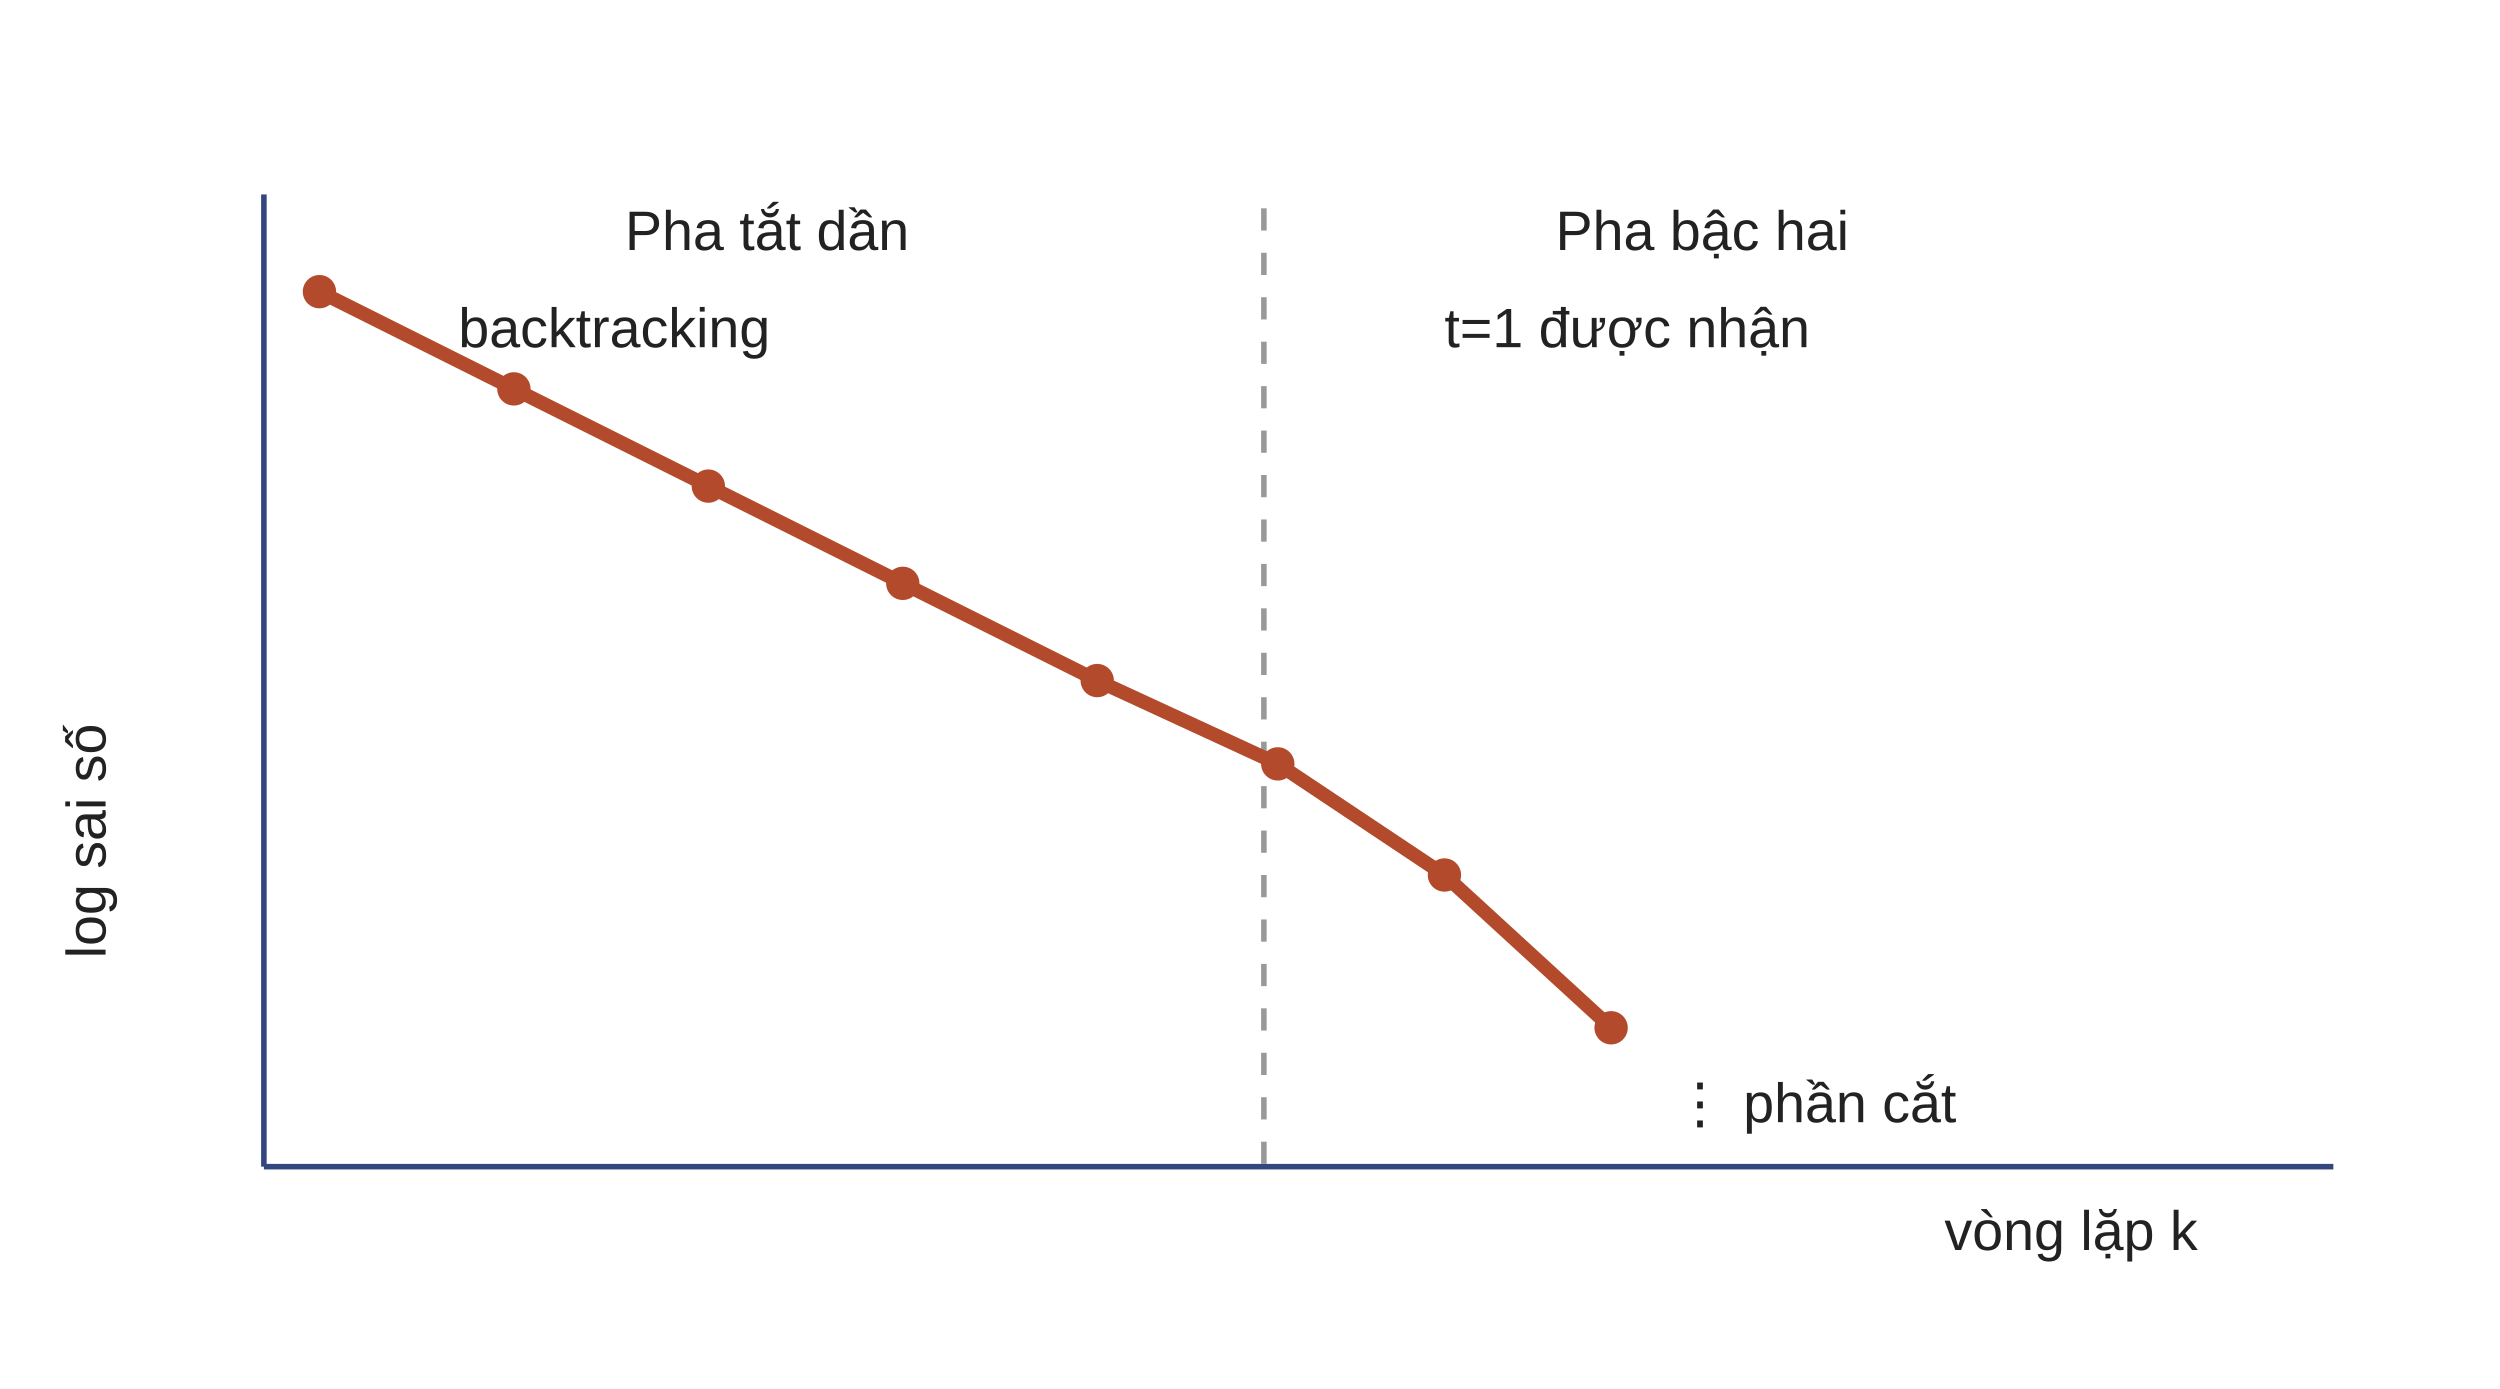
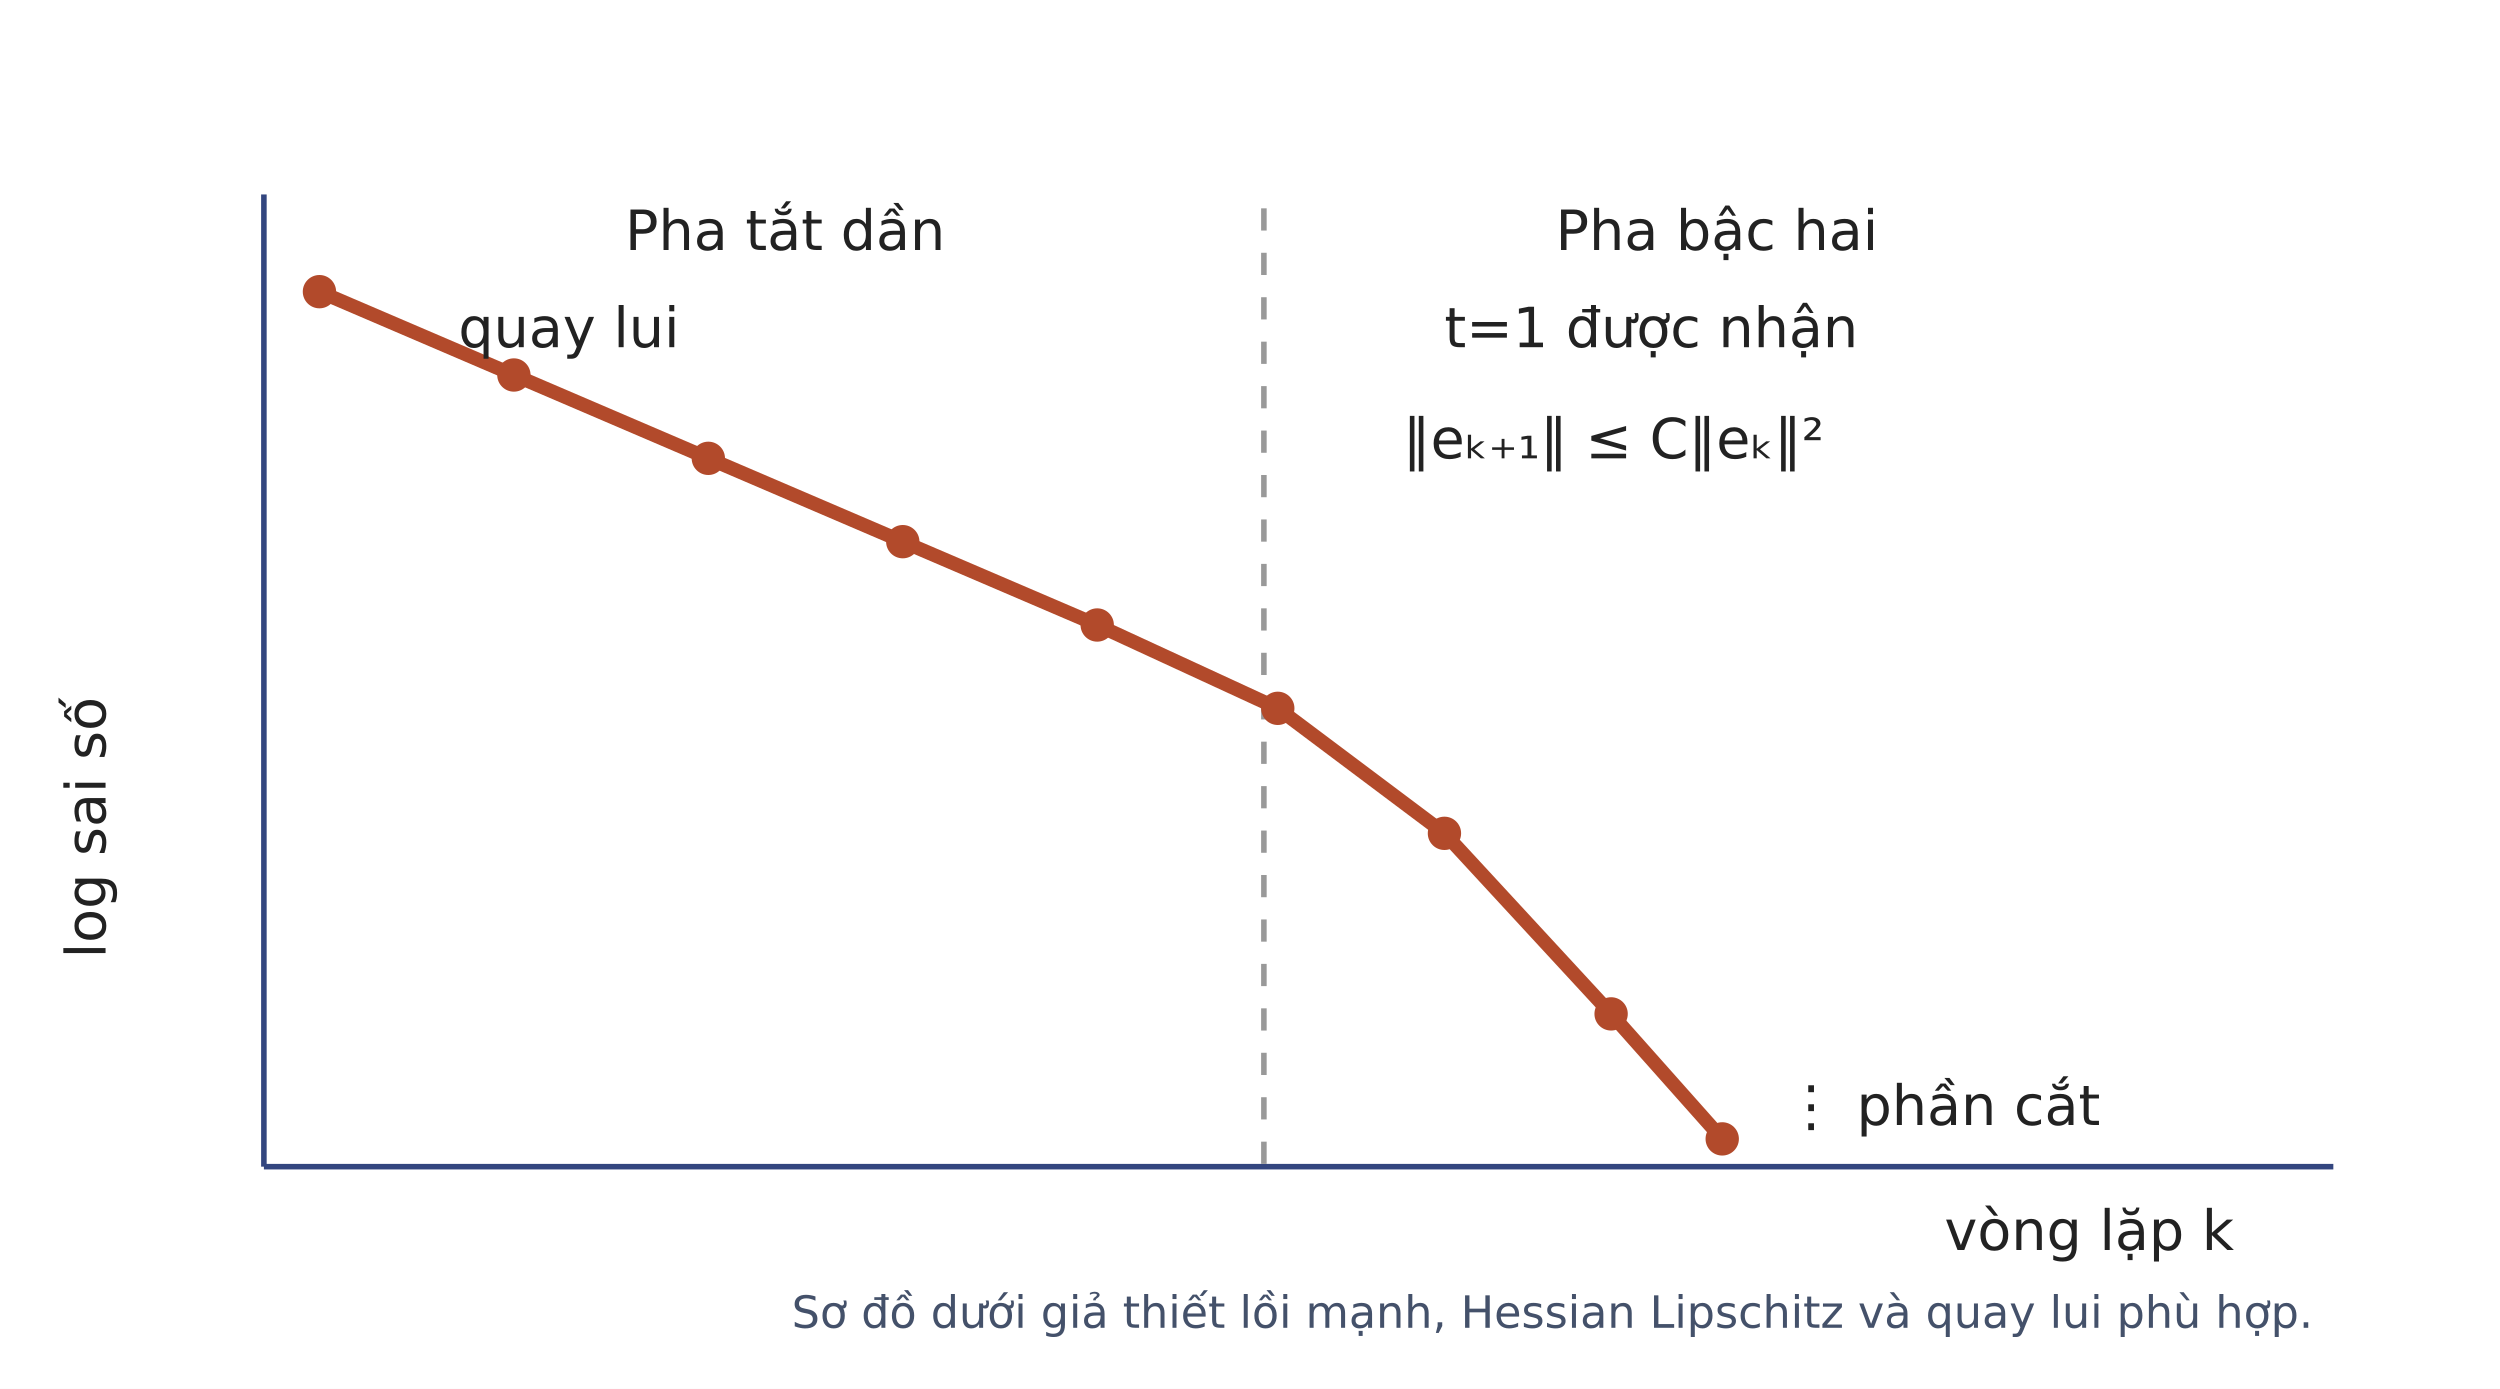
- <svg xmlns="http://www.w3.org/2000/svg" width="900" height="500" viewBox="0 0 900 500" role="img" aria-labelledby="title desc">
+ <svg xmlns="http://www.w3.org/2000/svg" width="900" height="500" viewBox="0 0 900 500" role="img" aria-labelledby="title desc" font-family="DejaVu Sans">
  <rect width="900" height="500" fill="#fff" />
  <g stroke="#33467f" stroke-width="2">
    <line x1="95" y1="420" x2="840" y2="420" />
    <line x1="95" y1="70" x2="95" y2="420" />
  </g>
  <line x1="455" y1="75" x2="455" y2="420" stroke="#999" stroke-width="2" stroke-dasharray="8 8" />
-   <polyline points="115,105 185,140 255,175 325,210 395,245 460,275 520,315 580,370" fill="none" stroke="#b24a2b" stroke-width="5" />
+   <polyline points="115,105 185,135 255,165 325,195 395,225 460,255 520,300 580,365 620,410" fill="none" stroke="#b24a2b" stroke-width="5" />
  <g fill="#b24a2b">
    <circle cx="115" cy="105" r="6" />
-     <circle cx="185" cy="140" r="6" />
-     <circle cx="255" cy="175" r="6" />
-     <circle cx="325" cy="210" r="6" />
-     <circle cx="395" cy="245" r="6" />
-     <circle cx="460" cy="275" r="6" />
-     <circle cx="520" cy="315" r="6" />
-     <circle cx="580" cy="370" r="6" />
+     <circle cx="185" cy="135" r="6" />
+     <circle cx="255" cy="165" r="6" />
+     <circle cx="325" cy="195" r="6" />
+     <circle cx="395" cy="225" r="6" />
+     <circle cx="460" cy="255" r="6" />
+     <circle cx="520" cy="300" r="6" />
+     <circle cx="580" cy="365" r="6" />
+     <circle cx="620" cy="410" r="6" />
  </g>
-   <g font-family="Arial, sans-serif" font-size="20" fill="#222">
+   <g font-size="20" fill="#222">
    <text x="225" y="90">Pha tắt dần</text>
    <text x="560" y="90">Pha bậc hai</text>
-     <text x="165" y="125">backtracking</text>
+     <text x="165" y="125">quay lui</text>
    <text x="520" y="125">t=1 được nhận</text>
-     <text x="602" y="404">⋮ phần cắt</text>
+     <text x="505" y="165">‖eₖ₊₁‖ ≤ C‖eₖ‖²</text>
+     <text x="642" y="405">⋮ phần cắt</text>
    <text x="700" y="450">vòng lặp k</text>
    <text transform="translate(38,345) rotate(-90)">log sai số</text>
+     <text x="285" y="478" font-size="16" fill="#44516a">Sơ đồ dưới giả thiết lồi mạnh, Hessian Lipschitz và quay lui phù hợp.</text>
  </g>
</svg>
